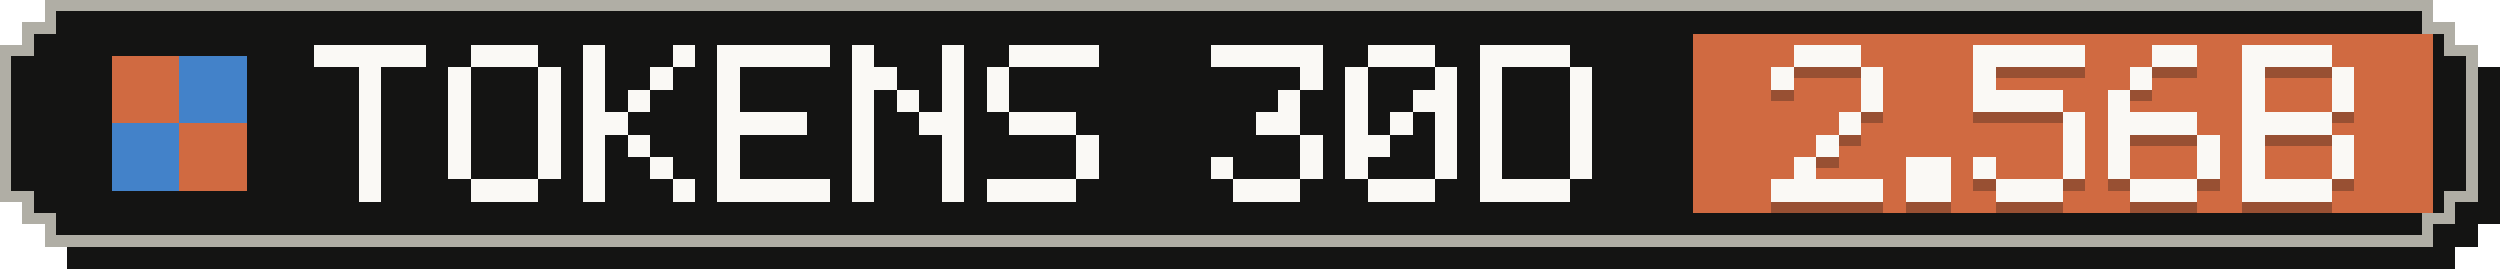
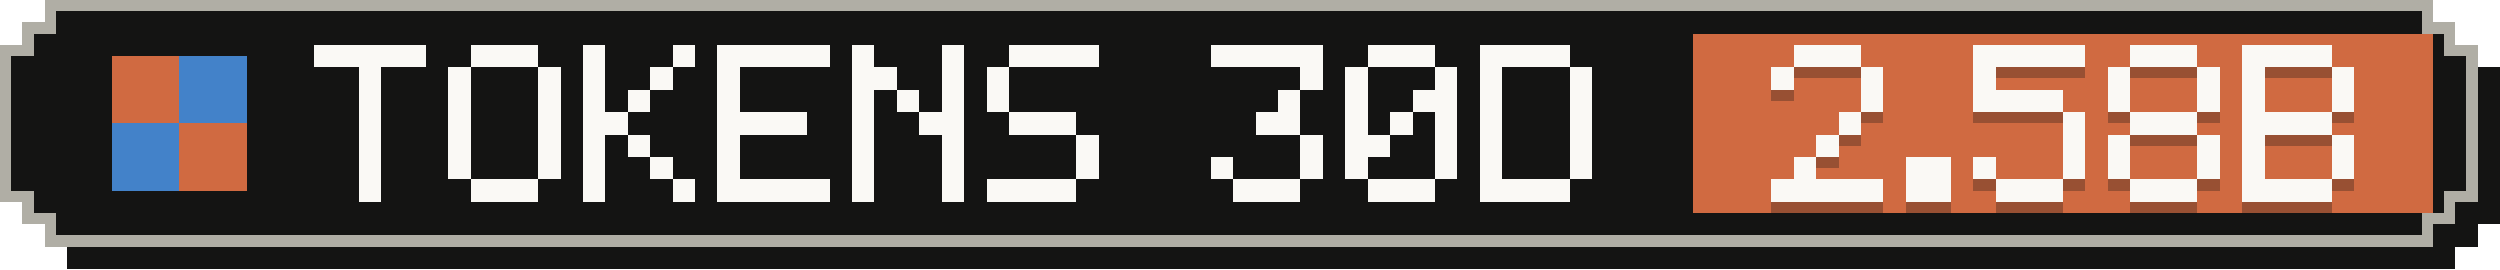
- <svg xmlns="http://www.w3.org/2000/svg" width="223" height="24" viewBox="0 0 223 24" role="img" aria-label="Tokens, last 30 days: 2.56B">
+ <svg xmlns="http://www.w3.org/2000/svg" width="223" height="24" viewBox="0 0 223 24" role="img" aria-label="Tokens, last 30 days: 2.58B">
  <g shape-rendering="crispEdges">
    <path fill="#141413" d="M6,2 H219 V4 H221 V6 H223 V20 H221 V22 H219 V24 H6 V22 H4 V20 H2 V6 H4 V4 H6 Z" />
    <path fill="#b0aea5" d="M4,0 H217 V2 H219 V4 H221 V18 H219 V20 H217 V22 H4 V20 H2 V18 H0 V4 H2 V2 H4 Z" />
    <path fill="#141413" d="M5,1 H216 V3 H218 V5 H220 V17 H218 V19 H216 V21 H5 V19 H3 V17 H1 V5 H3 V3 H5 Z" />
    <rect fill="#d06a41" x="151" y="3" width="66" height="16" />
    <g fill="#d06a41">
      <rect x="10" y="5" width="6" height="6" />
      <rect x="16" y="11" width="6" height="6" />
    </g>
    <g fill="#4382c9">
      <rect x="16" y="5" width="6" height="6" />
      <rect x="10" y="11" width="6" height="6" />
    </g>
    <g fill="#faf9f5">
      <rect x="28" y="4" width="10" height="2" />
      <rect x="32" y="6" width="2" height="2" />
      <rect x="32" y="8" width="2" height="2" />
      <rect x="32" y="10" width="2" height="2" />
      <rect x="32" y="12" width="2" height="2" />
      <rect x="32" y="14" width="2" height="2" />
      <rect x="32" y="16" width="2" height="2" />
      <rect x="42" y="4" width="6" height="2" />
      <rect x="40" y="6" width="2" height="2" />
      <rect x="48" y="6" width="2" height="2" />
      <rect x="40" y="8" width="2" height="2" />
      <rect x="48" y="8" width="2" height="2" />
      <rect x="40" y="10" width="2" height="2" />
      <rect x="48" y="10" width="2" height="2" />
      <rect x="40" y="12" width="2" height="2" />
      <rect x="48" y="12" width="2" height="2" />
      <rect x="40" y="14" width="2" height="2" />
      <rect x="48" y="14" width="2" height="2" />
      <rect x="42" y="16" width="6" height="2" />
      <rect x="52" y="4" width="2" height="2" />
      <rect x="60" y="4" width="2" height="2" />
      <rect x="52" y="6" width="2" height="2" />
      <rect x="58" y="6" width="2" height="2" />
      <rect x="52" y="8" width="2" height="2" />
      <rect x="56" y="8" width="2" height="2" />
      <rect x="52" y="10" width="4" height="2" />
      <rect x="52" y="12" width="2" height="2" />
      <rect x="56" y="12" width="2" height="2" />
      <rect x="52" y="14" width="2" height="2" />
      <rect x="58" y="14" width="2" height="2" />
      <rect x="52" y="16" width="2" height="2" />
      <rect x="60" y="16" width="2" height="2" />
      <rect x="64" y="4" width="10" height="2" />
      <rect x="64" y="6" width="2" height="2" />
      <rect x="64" y="8" width="2" height="2" />
      <rect x="64" y="10" width="8" height="2" />
      <rect x="64" y="12" width="2" height="2" />
      <rect x="64" y="14" width="2" height="2" />
      <rect x="64" y="16" width="10" height="2" />
      <rect x="76" y="4" width="2" height="2" />
      <rect x="84" y="4" width="2" height="2" />
      <rect x="76" y="6" width="4" height="2" />
      <rect x="84" y="6" width="2" height="2" />
      <rect x="76" y="8" width="2" height="2" />
      <rect x="80" y="8" width="2" height="2" />
      <rect x="84" y="8" width="2" height="2" />
      <rect x="76" y="10" width="2" height="2" />
      <rect x="82" y="10" width="4" height="2" />
      <rect x="76" y="12" width="2" height="2" />
      <rect x="84" y="12" width="2" height="2" />
      <rect x="76" y="14" width="2" height="2" />
      <rect x="84" y="14" width="2" height="2" />
      <rect x="76" y="16" width="2" height="2" />
      <rect x="84" y="16" width="2" height="2" />
      <rect x="90" y="4" width="8" height="2" />
      <rect x="88" y="6" width="2" height="2" />
      <rect x="88" y="8" width="2" height="2" />
      <rect x="90" y="10" width="6" height="2" />
      <rect x="96" y="12" width="2" height="2" />
      <rect x="96" y="14" width="2" height="2" />
      <rect x="88" y="16" width="8" height="2" />
      <rect x="108" y="4" width="10" height="2" />
      <rect x="116" y="6" width="2" height="2" />
      <rect x="114" y="8" width="2" height="2" />
      <rect x="112" y="10" width="4" height="2" />
      <rect x="116" y="12" width="2" height="2" />
      <rect x="108" y="14" width="2" height="2" />
      <rect x="116" y="14" width="2" height="2" />
      <rect x="110" y="16" width="6" height="2" />
      <rect x="122" y="4" width="6" height="2" />
      <rect x="120" y="6" width="2" height="2" />
      <rect x="128" y="6" width="2" height="2" />
      <rect x="120" y="8" width="2" height="2" />
      <rect x="126" y="8" width="4" height="2" />
      <rect x="120" y="10" width="2" height="2" />
      <rect x="124" y="10" width="2" height="2" />
      <rect x="128" y="10" width="2" height="2" />
      <rect x="120" y="12" width="4" height="2" />
      <rect x="128" y="12" width="2" height="2" />
      <rect x="120" y="14" width="2" height="2" />
      <rect x="128" y="14" width="2" height="2" />
      <rect x="122" y="16" width="6" height="2" />
      <rect x="132" y="4" width="8" height="2" />
      <rect x="132" y="6" width="2" height="2" />
      <rect x="140" y="6" width="2" height="2" />
      <rect x="132" y="8" width="2" height="2" />
      <rect x="140" y="8" width="2" height="2" />
      <rect x="132" y="10" width="2" height="2" />
      <rect x="140" y="10" width="2" height="2" />
      <rect x="132" y="12" width="2" height="2" />
      <rect x="140" y="12" width="2" height="2" />
      <rect x="132" y="14" width="2" height="2" />
      <rect x="140" y="14" width="2" height="2" />
      <rect x="132" y="16" width="8" height="2" />
    </g>
    <g fill="#141413" fill-opacity=".3">
      <rect x="160" y="5" width="6" height="2" />
      <rect x="158" y="7" width="2" height="2" />
      <rect x="166" y="7" width="2" height="2" />
      <rect x="166" y="9" width="2" height="2" />
      <rect x="164" y="11" width="2" height="2" />
      <rect x="162" y="13" width="2" height="2" />
      <rect x="160" y="15" width="2" height="2" />
      <rect x="158" y="17" width="10" height="2" />
      <rect x="170" y="15" width="4" height="2" />
      <rect x="170" y="17" width="4" height="2" />
      <rect x="176" y="5" width="10" height="2" />
      <rect x="176" y="7" width="2" height="2" />
      <rect x="176" y="9" width="8" height="2" />
      <rect x="184" y="11" width="2" height="2" />
      <rect x="184" y="13" width="2" height="2" />
      <rect x="176" y="15" width="2" height="2" />
      <rect x="184" y="15" width="2" height="2" />
      <rect x="178" y="17" width="6" height="2" />
-       <rect x="192" y="5" width="4" height="2" />
-       <rect x="190" y="7" width="2" height="2" />
+       <rect x="190" y="5" width="6" height="2" />
+       <rect x="188" y="7" width="2" height="2" />
+       <rect x="196" y="7" width="2" height="2" />
      <rect x="188" y="9" width="2" height="2" />
-       <rect x="188" y="11" width="8" height="2" />
+       <rect x="196" y="9" width="2" height="2" />
+       <rect x="190" y="11" width="6" height="2" />
      <rect x="188" y="13" width="2" height="2" />
      <rect x="196" y="13" width="2" height="2" />
      <rect x="188" y="15" width="2" height="2" />
      <rect x="196" y="15" width="2" height="2" />
      <rect x="190" y="17" width="6" height="2" />
      <rect x="200" y="5" width="8" height="2" />
      <rect x="200" y="7" width="2" height="2" />
      <rect x="208" y="7" width="2" height="2" />
      <rect x="200" y="9" width="2" height="2" />
      <rect x="208" y="9" width="2" height="2" />
      <rect x="200" y="11" width="8" height="2" />
      <rect x="200" y="13" width="2" height="2" />
      <rect x="208" y="13" width="2" height="2" />
      <rect x="200" y="15" width="2" height="2" />
      <rect x="208" y="15" width="2" height="2" />
      <rect x="200" y="17" width="8" height="2" />
    </g>
    <g fill="#faf9f5">
      <rect x="160" y="4" width="6" height="2" />
      <rect x="158" y="6" width="2" height="2" />
      <rect x="166" y="6" width="2" height="2" />
      <rect x="166" y="8" width="2" height="2" />
      <rect x="164" y="10" width="2" height="2" />
      <rect x="162" y="12" width="2" height="2" />
      <rect x="160" y="14" width="2" height="2" />
      <rect x="158" y="16" width="10" height="2" />
      <rect x="170" y="14" width="4" height="2" />
      <rect x="170" y="16" width="4" height="2" />
      <rect x="176" y="4" width="10" height="2" />
      <rect x="176" y="6" width="2" height="2" />
      <rect x="176" y="8" width="8" height="2" />
      <rect x="184" y="10" width="2" height="2" />
      <rect x="184" y="12" width="2" height="2" />
      <rect x="176" y="14" width="2" height="2" />
      <rect x="184" y="14" width="2" height="2" />
      <rect x="178" y="16" width="6" height="2" />
-       <rect x="192" y="4" width="4" height="2" />
-       <rect x="190" y="6" width="2" height="2" />
+       <rect x="190" y="4" width="6" height="2" />
+       <rect x="188" y="6" width="2" height="2" />
+       <rect x="196" y="6" width="2" height="2" />
      <rect x="188" y="8" width="2" height="2" />
-       <rect x="188" y="10" width="8" height="2" />
+       <rect x="196" y="8" width="2" height="2" />
+       <rect x="190" y="10" width="6" height="2" />
      <rect x="188" y="12" width="2" height="2" />
      <rect x="196" y="12" width="2" height="2" />
      <rect x="188" y="14" width="2" height="2" />
      <rect x="196" y="14" width="2" height="2" />
      <rect x="190" y="16" width="6" height="2" />
      <rect x="200" y="4" width="8" height="2" />
      <rect x="200" y="6" width="2" height="2" />
      <rect x="208" y="6" width="2" height="2" />
      <rect x="200" y="8" width="2" height="2" />
      <rect x="208" y="8" width="2" height="2" />
      <rect x="200" y="10" width="8" height="2" />
      <rect x="200" y="12" width="2" height="2" />
      <rect x="208" y="12" width="2" height="2" />
      <rect x="200" y="14" width="2" height="2" />
      <rect x="208" y="14" width="2" height="2" />
      <rect x="200" y="16" width="8" height="2" />
    </g>
  </g>
</svg>
